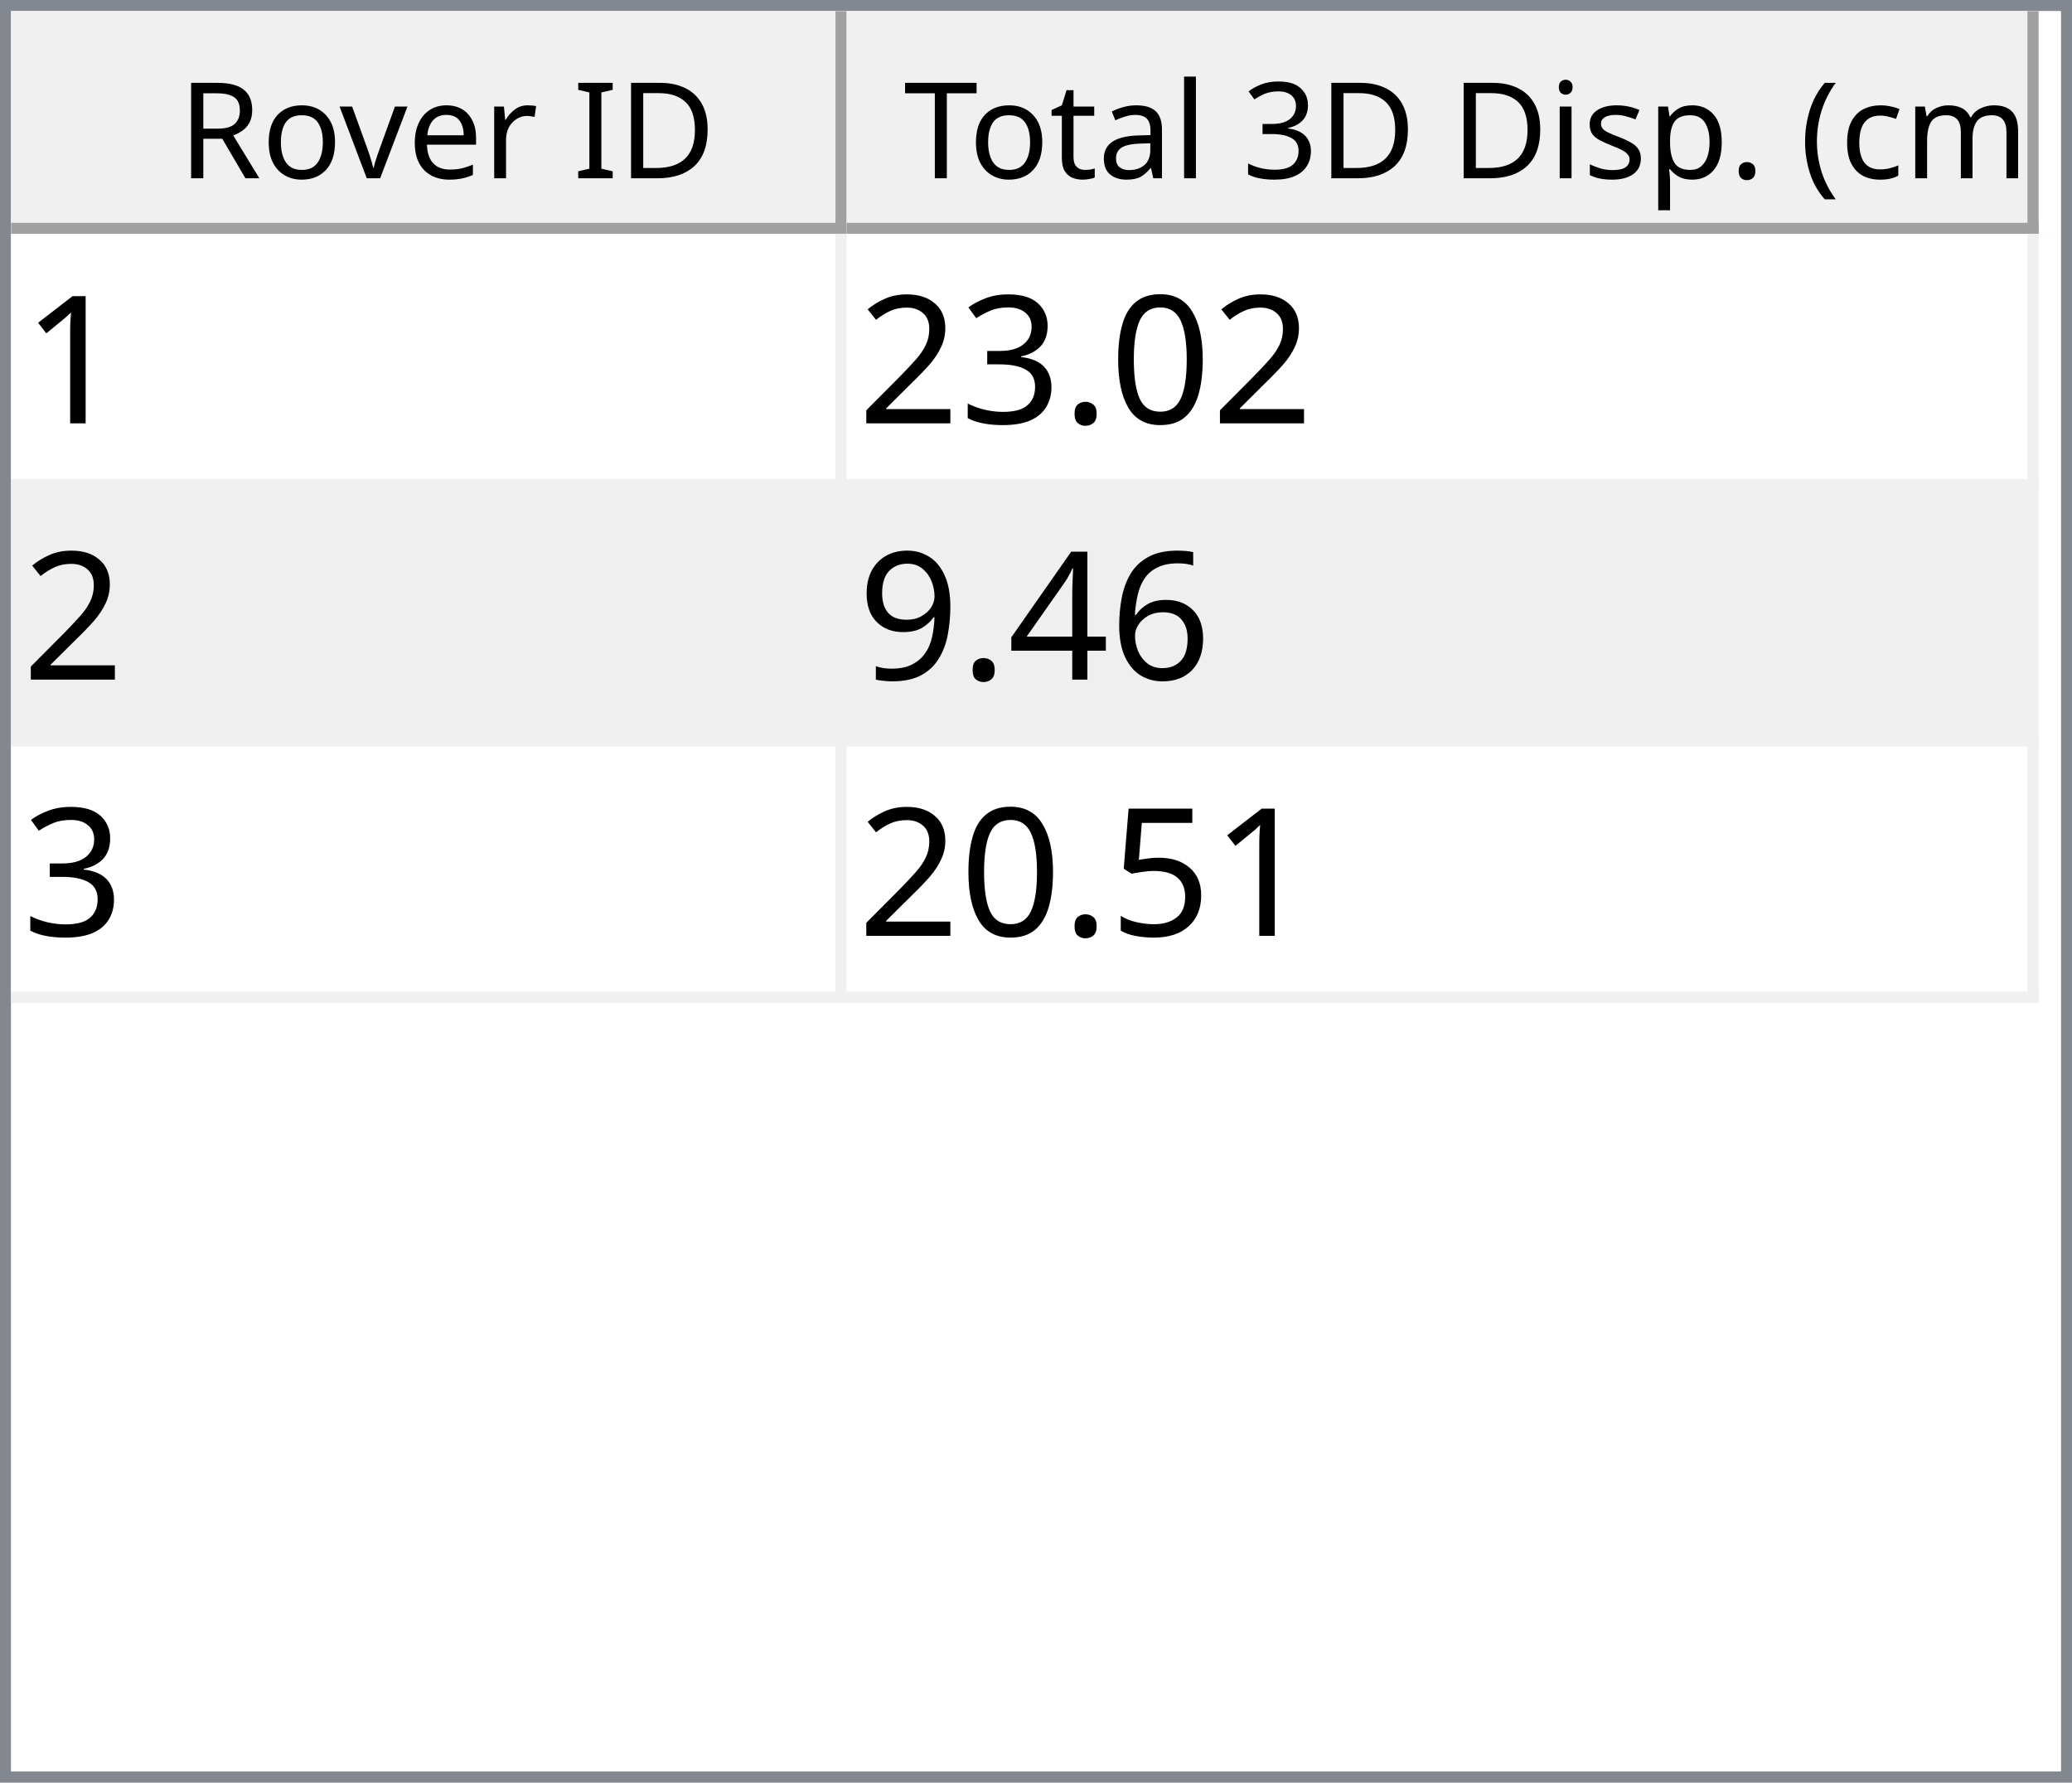
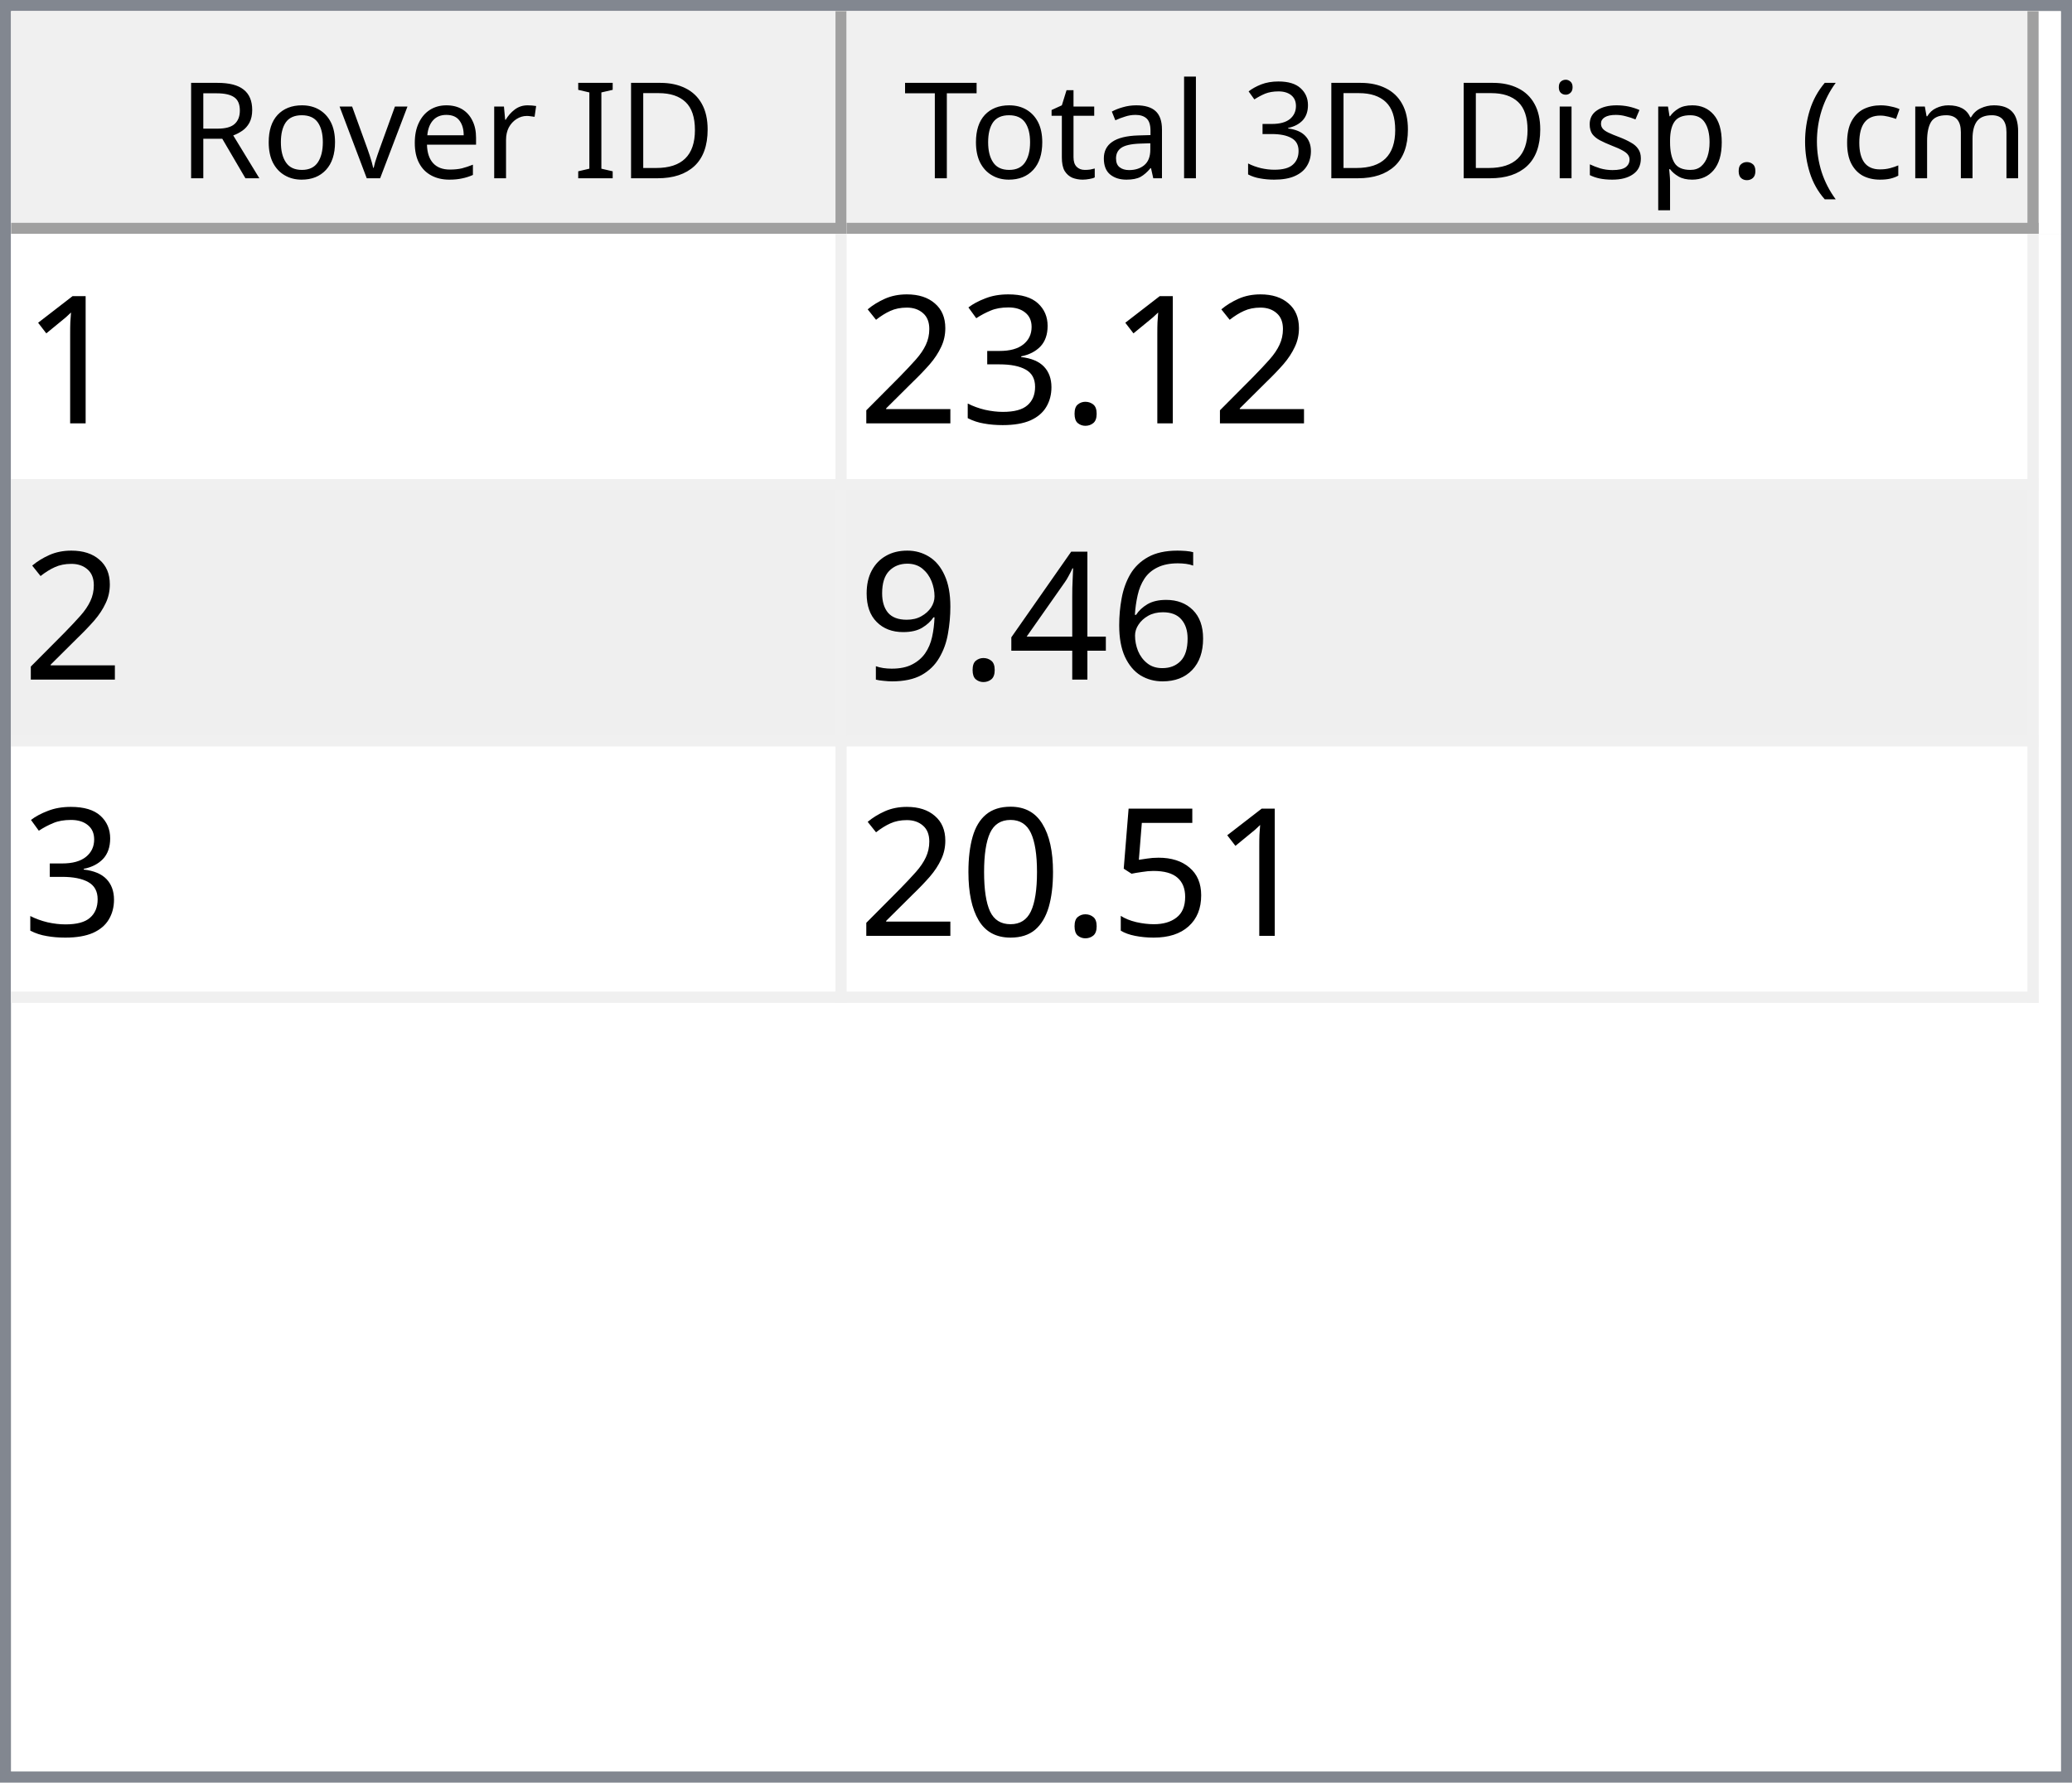
<svg xmlns="http://www.w3.org/2000/svg" style="fill-opacity:1; color-rendering:auto; color-interpolation:auto; text-rendering:auto; stroke:black; stroke-linecap:square; stroke-miterlimit:10; shape-rendering:auto; stroke-opacity:1; fill:black; stroke-dasharray:none; font-weight:normal; stroke-width:1; font-family:'Dialog'; font-style:normal; stroke-linejoin:miter; font-size:12px; stroke-dashoffset:0; image-rendering:auto;" width="186" height="160">
  <defs id="genericDefs" />
  <g>
    <defs id="defs1">
      <clipPath clipPathUnits="userSpaceOnUse" id="clipPath1">
        <path d="M0 0 L186 0 L186 160 L0 160 L0 0 Z" />
      </clipPath>
      <clipPath clipPathUnits="userSpaceOnUse" id="clipPath2">
        <path d="M0 0 L0 160 L186 160 L186 0 Z" />
      </clipPath>
      <clipPath clipPathUnits="userSpaceOnUse" id="clipPath3">
        <path d="M0 0 L0 20 L184 20 L184 0 Z" />
      </clipPath>
      <clipPath clipPathUnits="userSpaceOnUse" id="clipPath4">
        <path d="M0 0 L0 20 L75 20 L75 0 Z" />
      </clipPath>
      <clipPath clipPathUnits="userSpaceOnUse" id="clipPath5">
        <path d="M1 1 L1 19 L74 19 L74 1 Z" />
      </clipPath>
      <clipPath clipPathUnits="userSpaceOnUse" id="clipPath6">
        <path d="M0 0 L0 18 L73 18 L73 0 Z" />
      </clipPath>
      <clipPath clipPathUnits="userSpaceOnUse" id="clipPath7">
        <path d="M-0.5 -0.5 L-0.5 19.5 L74.5 19.5 L74.5 -0.5 Z" />
      </clipPath>
      <clipPath clipPathUnits="userSpaceOnUse" id="clipPath8">
        <path d="M0 0 L0 20 L107 20 L107 0 Z" />
      </clipPath>
      <clipPath clipPathUnits="userSpaceOnUse" id="clipPath9">
        <path d="M1 1 L1 19 L106 19 L106 1 Z" />
      </clipPath>
      <clipPath clipPathUnits="userSpaceOnUse" id="clipPath10">
        <path d="M0 0 L0 18 L105 18 L105 0 Z" />
      </clipPath>
      <clipPath clipPathUnits="userSpaceOnUse" id="clipPath11">
        <path d="M-0.5 -0.5 L-0.5 19.5 L106.5 19.5 L106.5 -0.5 Z" />
      </clipPath>
      <clipPath clipPathUnits="userSpaceOnUse" id="clipPath12">
        <path d="M0 0 L0 138 L184 138 L184 0 Z" />
      </clipPath>
      <clipPath clipPathUnits="userSpaceOnUse" id="clipPath13">
        <path d="M0 0 L0 69 L182 69 L182 0 Z" />
      </clipPath>
      <clipPath clipPathUnits="userSpaceOnUse" id="clipPath14">
        <path d="M-0.5 -0.5 L-0.5 68.5 L181.5 68.5 L181.5 -0.5 Z" />
      </clipPath>
      <clipPath clipPathUnits="userSpaceOnUse" id="clipPath15">
        <path d="M0 0 L0 22 L74 22 L74 0 Z" />
      </clipPath>
      <clipPath clipPathUnits="userSpaceOnUse" id="clipPath16">
        <path d="M0 0 L0 22 L106 22 L106 0 Z" />
      </clipPath>
      <font horiz-adv-x="64.551" id="font1">
        <font-face ascent="107.91" descent="25.098" units-per-em="100" style="font-style:normal; font-family:Segoe UI; font-weight:normal;" />
        <missing-glyph horiz-adv-x="64.551" d="M8.109 0 L8.109 68.266 L56.453 68.266 L56.453 0 L8.109 0 ZM15.328 7.234 L49.219 7.234 L49.219 61.031 L15.328 61.031 L15.328 7.234 Z" />
        <glyph unicode="D" horiz-adv-x="70.117" d="M9.188 0 L9.188 70.016 L28.516 70.016 Q65.531 70.016 65.531 35.891 Q65.531 19.672 55.25 9.836 Q44.969 0 27.734 0 L9.188 0 ZM17.391 62.594 L17.391 7.422 L27.828 7.422 Q41.609 7.422 49.273 14.797 Q56.938 22.172 56.938 35.688 Q56.938 62.594 28.328 62.594 L17.391 62.594 Z" />
        <glyph unicode="I" horiz-adv-x="26.611" d="M17.391 0 L9.188 0 L9.188 70.016 L17.391 70.016 L17.391 0 Z" />
        <glyph unicode=" " horiz-adv-x="27.393" d="" />
        <glyph unicode="r" horiz-adv-x="34.766" d="M34.188 41.891 Q32.078 43.5 28.125 43.5 Q23 43.5 19.555 38.672 Q16.109 33.844 16.109 25.484 L16.109 0 L8.109 0 L8.109 50 L16.109 50 L16.109 39.703 L16.312 39.703 Q18.016 44.969 21.531 47.922 Q25.047 50.875 29.391 50.875 Q32.516 50.875 34.188 50.203 L34.188 41.891 Z" />
        <glyph unicode="e" horiz-adv-x="52.295" d="M48.297 23 L12.984 23 Q13.188 14.656 17.484 10.109 Q21.781 5.562 29.297 5.562 Q37.75 5.562 44.828 11.141 L44.828 3.609 Q38.234 -1.172 27.391 -1.172 Q16.797 -1.172 10.742 5.641 Q4.688 12.453 4.688 24.812 Q4.688 36.469 11.305 43.82 Q17.922 51.172 27.734 51.172 Q37.547 51.172 42.922 44.828 Q48.297 38.484 48.297 27.203 L48.297 23 ZM40.094 29.781 Q40.047 36.719 36.75 40.578 Q33.453 44.438 27.594 44.438 Q21.922 44.438 17.969 40.383 Q14.016 36.328 13.094 29.781 L40.094 29.781 Z" />
        <glyph unicode="v" horiz-adv-x="47.9" d="M47.406 50 L27.484 0 L19.625 0 L0.688 50 L9.469 50 L22.172 13.672 Q23.578 9.672 23.922 6.688 L24.125 6.688 Q24.609 10.453 25.688 13.484 L38.969 50 L47.406 50 Z" />
        <glyph unicode="o" horiz-adv-x="58.594" d="M29 -1.172 Q17.922 -1.172 11.305 5.836 Q4.688 12.844 4.688 24.422 Q4.688 37.016 11.57 44.094 Q18.453 51.172 30.172 51.172 Q41.359 51.172 47.633 44.289 Q53.906 37.406 53.906 25.203 Q53.906 13.234 47.141 6.031 Q40.375 -1.172 29 -1.172 ZM29.594 44.438 Q21.875 44.438 17.383 39.188 Q12.891 33.938 12.891 24.703 Q12.891 15.828 17.43 10.695 Q21.969 5.562 29.594 5.562 Q37.359 5.562 41.531 10.594 Q45.703 15.625 45.703 24.906 Q45.703 34.281 41.531 39.359 Q37.359 44.438 29.594 44.438 Z" />
        <glyph unicode="R" horiz-adv-x="59.814" d="M59.375 0 L49.609 0 L37.891 19.625 Q36.281 22.359 34.766 24.289 Q33.25 26.219 31.664 27.438 Q30.078 28.656 28.25 29.219 Q26.422 29.781 24.125 29.781 L17.391 29.781 L17.391 0 L9.188 0 L9.188 70.016 L30.078 70.016 Q34.672 70.016 38.555 68.867 Q42.438 67.719 45.289 65.375 Q48.141 63.031 49.758 59.547 Q51.375 56.062 51.375 51.375 Q51.375 47.703 50.273 44.656 Q49.172 41.609 47.148 39.211 Q45.125 36.812 42.266 35.133 Q39.406 33.453 35.844 32.516 L35.844 32.328 Q37.594 31.547 38.891 30.547 Q40.188 29.547 41.359 28.18 Q42.531 26.812 43.68 25.078 Q44.828 23.344 46.234 21.047 L59.375 0 ZM17.391 62.594 L17.391 37.203 L28.516 37.203 Q31.594 37.203 34.203 38.133 Q36.812 39.062 38.719 40.797 Q40.625 42.531 41.703 45.047 Q42.781 47.562 42.781 50.688 Q42.781 56.297 39.141 59.445 Q35.5 62.594 28.609 62.594 L17.391 62.594 Z" />
        <glyph unicode=")" horiz-adv-x="30.176" d="M8.297 -15.922 L1.172 -15.922 Q16.406 2.344 16.406 26.812 Q16.406 51.469 1.078 70.016 L8.297 70.016 Q23.531 52.156 23.531 26.703 Q23.531 1.375 8.297 -15.922 Z" />
        <glyph unicode="m" horiz-adv-x="86.133" d="M79.109 0 L71.094 0 L71.094 28.719 Q71.094 37.016 68.531 40.727 Q65.969 44.438 59.906 44.438 Q54.781 44.438 51.195 39.75 Q47.609 35.062 47.609 28.516 L47.609 0 L39.594 0 L39.594 29.688 Q39.594 44.438 28.219 44.438 Q22.953 44.438 19.531 40.016 Q16.109 35.594 16.109 28.516 L16.109 0 L8.109 0 L8.109 50 L16.109 50 L16.109 42.094 L16.312 42.094 Q21.625 51.172 31.844 51.172 Q36.969 51.172 40.773 48.312 Q44.578 45.453 46 40.828 Q51.562 51.172 62.594 51.172 Q79.109 51.172 79.109 30.812 L79.109 0 Z" />
        <glyph unicode="c" horiz-adv-x="46.191" d="M42.188 2.297 Q36.422 -1.172 28.516 -1.172 Q17.828 -1.172 11.258 5.789 Q4.688 12.75 4.688 23.828 Q4.688 36.188 11.766 43.68 Q18.844 51.172 30.672 51.172 Q37.25 51.172 42.281 48.734 L42.281 40.531 Q36.719 44.438 30.375 44.438 Q22.703 44.438 17.797 38.945 Q12.891 33.453 12.891 24.516 Q12.891 15.719 17.508 10.641 Q22.125 5.562 29.891 5.562 Q36.422 5.562 42.188 9.906 L42.188 2.297 Z" />
        <glyph unicode="(" horiz-adv-x="30.176" d="M29.109 -15.922 L21.969 -15.922 Q6.844 1.375 6.844 26.703 Q6.844 52.156 21.969 70.016 L29.203 70.016 Q13.875 51.469 13.875 26.812 Q13.875 2.344 29.109 -15.922 Z" />
        <glyph unicode="." horiz-adv-x="21.68" d="M10.891 -1.078 Q8.641 -1.078 7.055 0.539 Q5.469 2.156 5.469 4.391 Q5.469 6.641 7.055 8.273 Q8.641 9.906 10.891 9.906 Q13.188 9.906 14.797 8.273 Q16.406 6.641 16.406 4.391 Q16.406 2.156 14.797 0.539 Q13.188 -1.078 10.891 -1.078 Z" />
        <glyph unicode="p" horiz-adv-x="58.789" d="M16.312 7.234 L16.109 7.234 L16.109 -23 L8.109 -23 L8.109 50 L16.109 50 L16.109 41.219 L16.312 41.219 Q22.219 51.172 33.594 51.172 Q43.266 51.172 48.688 44.461 Q54.109 37.75 54.109 26.469 Q54.109 13.922 48 6.375 Q41.891 -1.172 31.297 -1.172 Q21.578 -1.172 16.312 7.234 ZM16.109 27.391 L16.109 20.406 Q16.109 14.203 20.141 9.883 Q24.172 5.562 30.375 5.562 Q37.641 5.562 41.773 11.133 Q45.906 16.703 45.906 26.609 Q45.906 34.969 42.047 39.703 Q38.188 44.438 31.594 44.438 Q24.609 44.438 20.359 39.578 Q16.109 34.719 16.109 27.391 Z" />
        <glyph unicode="s" horiz-adv-x="42.432" d="M5.078 1.812 L5.078 10.406 Q11.625 5.562 19.484 5.562 Q30.031 5.562 30.031 12.594 Q30.031 14.594 29.125 15.992 Q28.219 17.391 26.68 18.461 Q25.141 19.531 23.07 20.383 Q21 21.234 18.609 22.172 Q15.281 23.484 12.766 24.828 Q10.25 26.172 8.57 27.859 Q6.891 29.547 6.031 31.695 Q5.172 33.844 5.172 36.719 Q5.172 40.234 6.789 42.945 Q8.406 45.656 11.086 47.484 Q13.766 49.312 17.211 50.242 Q20.656 51.172 24.312 51.172 Q30.812 51.172 35.938 48.922 L35.938 40.828 Q30.422 44.438 23.25 44.438 Q21 44.438 19.195 43.922 Q17.391 43.406 16.094 42.477 Q14.797 41.547 14.086 40.258 Q13.375 38.969 13.375 37.406 Q13.375 35.453 14.086 34.133 Q14.797 32.812 16.164 31.789 Q17.531 30.766 19.484 29.938 Q21.438 29.109 23.922 28.125 Q27.25 26.859 29.883 25.516 Q32.516 24.172 34.375 22.484 Q36.234 20.797 37.234 18.602 Q38.234 16.406 38.234 13.375 Q38.234 9.672 36.602 6.938 Q34.969 4.203 32.234 2.398 Q29.5 0.594 25.93 -0.289 Q22.359 -1.172 18.453 -1.172 Q10.75 -1.172 5.078 1.812 Z" />
        <glyph unicode="i" horiz-adv-x="24.219" d="M12.203 62.703 Q10.062 62.703 8.547 64.164 Q7.031 65.625 7.031 67.875 Q7.031 70.125 8.547 71.609 Q10.062 73.094 12.203 73.094 Q14.406 73.094 15.945 71.609 Q17.484 70.125 17.484 67.875 Q17.484 65.719 15.945 64.211 Q14.406 62.703 12.203 62.703 ZM16.109 0 L8.109 0 L8.109 50 L16.109 50 L16.109 0 Z" />
        <glyph unicode="3" horiz-adv-x="53.906" d="M46.531 19.828 Q46.531 15.094 44.75 11.211 Q42.969 7.328 39.719 4.57 Q36.469 1.812 31.93 0.297 Q27.391 -1.219 21.922 -1.219 Q11.922 -1.219 6 2.594 L6 11.188 Q13.094 5.609 22.219 5.609 Q25.875 5.609 28.828 6.539 Q31.781 7.469 33.906 9.227 Q36.031 10.984 37.18 13.477 Q38.328 15.969 38.328 19.094 Q38.328 32.812 18.797 32.812 L12.984 32.812 L12.984 39.594 L18.5 39.594 Q35.797 39.594 35.797 52.484 Q35.797 64.406 22.609 64.406 Q15.188 64.406 8.688 59.422 L8.688 67.188 Q15.375 71.188 24.609 71.188 Q29 71.188 32.57 69.969 Q36.141 68.75 38.68 66.555 Q41.219 64.359 42.609 61.281 Q44 58.203 44 54.5 Q44 40.672 30.031 36.719 L30.031 36.531 Q33.594 36.141 36.625 34.797 Q39.656 33.453 41.852 31.305 Q44.047 29.156 45.289 26.25 Q46.531 23.344 46.531 19.828 Z" />
        <glyph unicode="l" horiz-adv-x="24.219" d="M16.109 0 L8.109 0 L8.109 74.031 L16.109 74.031 L16.109 0 Z" />
        <glyph unicode="a" horiz-adv-x="50.879" d="M43.891 0 L35.891 0 L35.891 7.812 L35.688 7.812 Q30.469 -1.172 20.312 -1.172 Q12.844 -1.172 8.617 2.781 Q4.391 6.734 4.391 13.281 Q4.391 27.297 20.906 29.594 L35.891 31.688 Q35.891 44.438 25.594 44.438 Q16.547 44.438 9.281 38.281 L9.281 46.484 Q16.656 51.172 26.266 51.172 Q43.891 51.172 43.891 32.516 L43.891 0 ZM35.891 25.297 L23.828 23.641 Q18.266 22.859 15.43 20.875 Q12.594 18.891 12.594 13.875 Q12.594 10.203 15.211 7.883 Q17.828 5.562 22.172 5.562 Q28.125 5.562 32.008 9.742 Q35.891 13.922 35.891 20.312 L35.891 25.297 Z" />
        <glyph unicode="t" horiz-adv-x="33.887" d="M31.297 0.484 Q28.469 -1.078 23.828 -1.078 Q10.688 -1.078 10.688 13.578 L10.688 43.172 L2.094 43.172 L2.094 50 L10.688 50 L10.688 62.203 L18.703 64.797 L18.703 50 L31.297 50 L31.297 43.172 L18.703 43.172 L18.703 14.984 Q18.703 9.969 20.414 7.82 Q22.125 5.672 26.078 5.672 Q29.109 5.672 31.297 7.328 L31.297 0.484 Z" />
        <glyph unicode="T" horiz-adv-x="52.393" d="M50.594 62.594 L30.375 62.594 L30.375 0 L22.172 0 L22.172 62.594 L2 62.594 L2 70.016 L50.594 70.016 L50.594 62.594 Z" />
      </font>
      <font horiz-adv-x="75.0" id="font2">
        <font-face ascent="100.537" descent="21.973" units-per-em="100" style="font-style:normal; font-family:sans-serif; font-weight:normal;" />
        <missing-glyph horiz-adv-x="75.0" d="M12.5 0 L12.5 62.5 L62.5 62.5 L62.5 0 L12.5 0 ZM14.062 1.562 L60.938 1.562 L60.938 60.938 L14.062 60.938 L14.062 1.562 Z" />
        <glyph unicode="1" horiz-adv-x="55.615" d="M37.25 0 L28.469 0 L28.469 56 Q25.297 52.984 20.141 49.953 Q14.984 46.922 10.891 45.406 L10.891 53.906 Q18.266 57.375 23.781 62.305 Q29.297 67.234 31.594 71.875 L37.25 71.875 L37.25 0 Z" />
-         <glyph unicode="0" horiz-adv-x="55.615" d="M4.156 35.297 Q4.156 48 6.766 55.742 Q9.375 63.484 14.523 67.68 Q19.672 71.875 27.484 71.875 Q33.25 71.875 37.594 69.555 Q41.938 67.234 44.773 62.867 Q47.609 58.5 49.219 52.227 Q50.828 45.953 50.828 35.297 Q50.828 22.703 48.242 14.969 Q45.656 7.234 40.508 3.008 Q35.359 -1.219 27.484 -1.219 Q17.141 -1.219 11.234 6.203 Q4.156 15.141 4.156 35.297 ZM13.188 35.297 Q13.188 17.672 17.312 11.836 Q21.438 6 27.484 6 Q33.547 6 37.672 11.859 Q41.797 17.719 41.797 35.297 Q41.797 52.984 37.672 58.789 Q33.547 64.594 27.391 64.594 Q21.344 64.594 17.719 59.469 Q13.188 52.938 13.188 35.297 Z" />
        <glyph unicode="." horiz-adv-x="27.783" d="M9.078 0 L9.078 10.016 L19.094 10.016 L19.094 0 L9.078 0 Z" />
        <glyph unicode="3" horiz-adv-x="55.615" d="M4.203 18.891 L12.984 20.062 Q14.5 12.594 18.141 9.297 Q21.781 6 27 6 Q33.203 6 37.477 10.297 Q41.75 14.594 41.75 20.953 Q41.75 27 37.797 30.93 Q33.844 34.859 27.734 34.859 Q25.25 34.859 21.531 33.891 L22.516 41.609 Q23.391 41.5 23.922 41.5 Q29.547 41.5 34.039 44.43 Q38.531 47.359 38.531 53.469 Q38.531 58.297 35.258 61.477 Q31.984 64.656 26.812 64.656 Q21.688 64.656 18.266 61.43 Q14.844 58.203 13.875 51.766 L5.078 53.328 Q6.688 62.156 12.398 67.016 Q18.109 71.875 26.609 71.875 Q32.469 71.875 37.398 69.359 Q42.328 66.844 44.945 62.5 Q47.562 58.156 47.562 53.266 Q47.562 48.641 45.07 44.828 Q42.578 41.016 37.703 38.766 Q44.047 37.312 47.562 32.695 Q51.078 28.078 51.078 21.141 Q51.078 11.766 44.242 5.25 Q37.406 -1.266 26.953 -1.266 Q17.531 -1.266 11.305 4.352 Q5.078 9.969 4.203 18.891 Z" />
        <glyph unicode="2" horiz-adv-x="55.615" d="M50.344 8.453 L50.344 0 L3.031 0 Q2.938 3.172 4.047 6.109 Q5.859 10.938 9.836 15.625 Q13.812 20.312 21.344 26.469 Q33.016 36.031 37.117 41.625 Q41.219 47.219 41.219 52.203 Q41.219 57.422 37.477 61.008 Q33.734 64.594 27.734 64.594 Q21.391 64.594 17.578 60.789 Q13.766 56.984 13.719 50.25 L4.688 51.172 Q5.609 61.281 11.664 66.578 Q17.719 71.875 27.938 71.875 Q38.234 71.875 44.242 66.164 Q50.25 60.453 50.25 52 Q50.25 47.703 48.492 43.555 Q46.734 39.406 42.656 34.812 Q38.578 30.219 29.109 22.219 Q21.188 15.578 18.945 13.211 Q16.703 10.844 15.234 8.453 L50.344 8.453 Z" />
        <glyph unicode="6" horiz-adv-x="55.615" d="M49.75 54.047 L41.016 53.375 Q39.844 58.547 37.703 60.891 Q34.125 64.656 28.906 64.656 Q24.703 64.656 21.531 62.312 Q17.391 59.281 14.992 53.469 Q12.594 47.656 12.5 36.922 Q15.672 41.75 20.266 44.094 Q24.859 46.438 29.891 46.438 Q38.672 46.438 44.852 39.969 Q51.031 33.5 51.031 23.25 Q51.031 16.5 48.125 10.719 Q45.219 4.938 40.141 1.859 Q35.062 -1.219 28.609 -1.219 Q17.625 -1.219 10.695 6.859 Q3.766 14.938 3.766 33.5 Q3.766 54.25 11.422 63.672 Q18.109 71.875 29.438 71.875 Q37.891 71.875 43.289 67.141 Q48.688 62.406 49.75 54.047 ZM13.875 23.188 Q13.875 18.656 15.797 14.508 Q17.719 10.359 21.188 8.18 Q24.656 6 28.469 6 Q34.031 6 38.039 10.492 Q42.047 14.984 42.047 22.703 Q42.047 30.125 38.086 34.398 Q34.125 38.672 28.125 38.672 Q22.172 38.672 18.023 34.398 Q13.875 30.125 13.875 23.188 Z" />
        <glyph unicode="4" horiz-adv-x="55.615" d="M32.328 0 L32.328 17.141 L1.266 17.141 L1.266 25.203 L33.938 71.578 L41.109 71.578 L41.109 25.203 L50.781 25.203 L50.781 17.141 L41.109 17.141 L41.109 0 L32.328 0 ZM32.328 25.203 L32.328 57.469 L9.906 25.203 L32.328 25.203 Z" />
        <glyph unicode="9" horiz-adv-x="55.615" d="M5.469 16.547 L13.922 17.328 Q14.984 11.375 18.016 8.688 Q21.047 6 25.781 6 Q29.828 6 32.883 7.859 Q35.938 9.719 37.891 12.82 Q39.844 15.922 41.164 21.195 Q42.484 26.469 42.484 31.938 Q42.484 32.516 42.438 33.688 Q39.797 29.5 35.234 26.883 Q30.672 24.266 25.344 24.266 Q16.453 24.266 10.305 30.711 Q4.156 37.156 4.156 47.703 Q4.156 58.594 10.578 65.234 Q17 71.875 26.656 71.875 Q33.641 71.875 39.43 68.117 Q45.219 64.359 48.219 57.398 Q51.219 50.438 51.219 37.25 Q51.219 23.531 48.242 15.406 Q45.266 7.281 39.383 3.031 Q33.5 -1.219 25.594 -1.219 Q17.188 -1.219 11.867 3.445 Q6.547 8.109 5.469 16.547 ZM41.453 48.141 Q41.453 55.719 37.43 60.156 Q33.406 64.594 27.734 64.594 Q21.875 64.594 17.531 59.812 Q13.188 55.031 13.188 47.406 Q13.188 40.578 17.312 36.305 Q21.438 32.031 27.484 32.031 Q33.594 32.031 37.523 36.305 Q41.453 40.578 41.453 48.141 Z" />
        <glyph unicode="5" horiz-adv-x="55.615" d="M4.156 18.75 L13.375 19.531 Q14.406 12.797 18.141 9.398 Q21.875 6 27.156 6 Q33.5 6 37.891 10.789 Q42.281 15.578 42.281 23.484 Q42.281 31 38.062 35.352 Q33.844 39.703 27 39.703 Q22.75 39.703 19.336 37.773 Q15.922 35.844 13.969 32.766 L5.719 33.844 L12.641 70.609 L48.25 70.609 L48.25 62.203 L19.672 62.203 L15.828 42.969 Q22.266 47.469 29.344 47.469 Q38.719 47.469 45.164 40.969 Q51.609 34.469 51.609 24.266 Q51.609 14.547 45.953 7.469 Q39.062 -1.219 27.156 -1.219 Q17.391 -1.219 11.211 4.25 Q5.031 9.719 4.156 18.75 Z" />
+         <glyph unicode="0" horiz-adv-x="55.615" d="M4.156 35.297 Q4.156 48 6.766 55.742 Q9.375 63.484 14.523 67.68 Q19.672 71.875 27.484 71.875 Q33.25 71.875 37.594 69.555 Q41.938 67.234 44.773 62.867 Q47.609 58.5 49.219 52.227 Q50.828 45.953 50.828 35.297 Q50.828 22.703 48.242 14.969 Q45.656 7.234 40.508 3.008 Q35.359 -1.219 27.484 -1.219 Q17.141 -1.219 11.234 6.203 Q4.156 15.141 4.156 35.297 ZM13.188 35.297 Q13.188 17.672 17.312 11.836 Q21.438 6 27.484 6 Q33.547 6 37.672 11.859 Q41.797 17.719 41.797 35.297 Q41.797 52.984 37.672 58.789 Q33.547 64.594 27.391 64.594 Q21.344 64.594 17.719 59.469 Q13.188 52.938 13.188 35.297 Z" />
      </font>
    </defs>
    <g style="fill:white; stroke:white;">
      <rect x="0" y="0" width="186" style="clip-path:url(#clipPath1); stroke:none;" height="160" />
    </g>
    <g style="fill:white; text-rendering:optimizeSpeed; color-rendering:optimizeSpeed; image-rendering:optimizeSpeed; shape-rendering:crispEdges; stroke:white; color-interpolation:sRGB;">
      <rect x="0" width="186" height="160" y="0" style="stroke:none;" />
      <path style="stroke:none;" d="M0 160 L186 160 L186 0 L0 0 Z" />
    </g>
    <g style="fill:rgb(240,240,240); font-family:'Segoe UI'; stroke:rgb(240,240,240);">
      <rect x="0" y="0" width="186" style="clip-path:url(#clipPath2); stroke:none;" height="160" />
    </g>
    <g style="fill:rgb(130,135,144); font-family:'Segoe UI'; stroke:rgb(130,135,144);">
      <path d="M0 0 L186 0 L186 160 L0 160 L0 0 ZM1 1 L185 1 L185 159 L1 159 L1 1 Z" style="fill-rule:evenodd; clip-path:url(#clipPath2); stroke:none;" />
    </g>
    <g style="fill:white; font-family:'Segoe UI'; stroke:white;" transform="translate(1,1)">
      <rect x="0" y="0" width="184" style="clip-path:url(#clipPath3); stroke:none;" height="20" />
    </g>
    <g style="fill:rgb(240,240,240); font-family:'Segoe UI'; stroke:rgb(240,240,240);" transform="translate(1,1)">
      <rect x="0" y="0" width="75" style="clip-path:url(#clipPath4); stroke:none;" height="20" />
    </g>
    <g style="font-family:'Segoe UI';" transform="translate(2,2)">
      <text x="14" xml:space="preserve" y="14" style="clip-path:url(#clipPath6); stroke:none;">Rover ID</text>
    </g>
    <g style="fill:rgb(160,160,160); font-family:'Segoe UI'; stroke:rgb(160,160,160); stroke-linejoin:bevel;" transform="translate(1.5,1.5)">
      <line x1="74" x2="74" y1="0" style="fill:none; clip-path:url(#clipPath7);" y2="19" />
    </g>
    <g style="fill:rgb(160,160,160); font-family:'Segoe UI'; stroke:rgb(160,160,160); stroke-linejoin:bevel;" transform="matrix(1,0,0,1,1,1) translate(0.5,0.5)">
      <line x1="0" x2="74" y1="19" style="fill:none; clip-path:url(#clipPath7);" y2="19" />
    </g>
    <g style="fill:rgb(240,240,240); font-family:'Segoe UI'; stroke:rgb(240,240,240);" transform="translate(76,1)">
      <rect x="0" y="0" width="107" style="clip-path:url(#clipPath8); stroke:none;" height="20" />
    </g>
    <g style="font-family:'Segoe UI';" transform="translate(77,2)">
      <text x="1" xml:space="preserve" y="14" style="clip-path:url(#clipPath10); stroke:none;"> Total 3D Disp. (cm)</text>
    </g>
    <g style="fill:rgb(160,160,160); font-family:'Segoe UI'; stroke:rgb(160,160,160); stroke-linejoin:bevel;" transform="translate(76.5,1.5)">
      <line x1="106" x2="106" y1="0" style="fill:none; clip-path:url(#clipPath11);" y2="19" />
    </g>
    <g style="fill:rgb(160,160,160); font-family:'Segoe UI'; stroke:rgb(160,160,160); stroke-linejoin:bevel;" transform="matrix(1,0,0,1,76,1) translate(0.5,0.5)">
      <line x1="0" x2="106" y1="19" style="fill:none; clip-path:url(#clipPath11);" y2="19" />
    </g>
    <g style="fill:white; font-family:'Segoe UI'; stroke:white;" transform="translate(1,21)">
      <rect x="0" y="0" width="184" style="clip-path:url(#clipPath12); stroke:none;" height="138" />
    </g>
    <g style="fill:rgb(240,240,240); font-size:16px; font-family:sans-serif; stroke:rgb(240,240,240);" transform="translate(1,21)">
      <rect x="0" y="0" width="182" style="clip-path:url(#clipPath13); stroke:none;" height="69" />
      <line transform="translate(0.5,0.5)" x1="0" x2="181" y1="22" style="clip-path:url(#clipPath14); fill:none; stroke-linejoin:bevel;" y2="22" />
    </g>
    <g transform="matrix(1,0,0,1,1,21) translate(0.5,0.5)" style="fill:rgb(240,240,240); font-size:16px; font-family:sans-serif; stroke:rgb(240,240,240); stroke-linejoin:bevel;">
      <line x1="0" x2="181" y1="45" style="fill:none; clip-path:url(#clipPath14);" y2="45" />
    </g>
    <g transform="matrix(1,0,0,1,1,21) translate(0.5,0.5)" style="fill:rgb(240,240,240); font-size:16px; font-family:sans-serif; stroke:rgb(240,240,240); stroke-linejoin:bevel;">
      <line x1="0" x2="181" y1="68" style="fill:none; clip-path:url(#clipPath14);" y2="68" />
    </g>
    <g transform="matrix(1,0,0,1,1,21) translate(0.5,0.5)" style="fill:rgb(240,240,240); font-size:16px; font-family:sans-serif; stroke:rgb(240,240,240); stroke-linejoin:bevel;">
      <line x1="74" x2="74" y1="0" style="fill:none; clip-path:url(#clipPath14);" y2="68" />
    </g>
    <g transform="matrix(1,0,0,1,1,21) translate(0.5,0.5)" style="fill:rgb(240,240,240); font-size:16px; font-family:sans-serif; stroke:rgb(240,240,240); stroke-linejoin:bevel;">
      <line x1="181" x2="181" y1="0" style="fill:none; clip-path:url(#clipPath14);" y2="68" />
    </g>
    <g style="fill:white; font-size:16px; font-family:sans-serif; stroke:white;" transform="matrix(1,0,0,1,1,21)">
      <rect x="0" y="0" width="74" style="clip-path:url(#clipPath15); stroke:none;" height="22" />
      <text x="1" y="17" style="fill:black; clip-path:url(#clipPath15); stroke:none;" xml:space="preserve">1</text>
    </g>
    <g style="fill:white; font-size:16px; font-family:sans-serif; stroke:white;" transform="matrix(1,0,0,1,1,21) translate(75,0)">
      <rect x="0" y="0" width="106" style="clip-path:url(#clipPath16); stroke:none;" height="22" />
-       <text x="1" y="17" style="fill:black; clip-path:url(#clipPath16); stroke:none;" xml:space="preserve">23.02</text>
+       <text x="1" y="17" style="fill:black; clip-path:url(#clipPath16); stroke:none;" xml:space="preserve">23.12</text>
    </g>
    <g style="fill:rgb(239,239,239); font-size:16px; font-family:sans-serif; stroke:rgb(239,239,239);" transform="matrix(1,0,0,1,1,21) translate(0,23)">
      <rect x="0" y="0" width="74" style="clip-path:url(#clipPath15); stroke:none;" height="22" />
      <text x="1" y="17" style="fill:black; clip-path:url(#clipPath15); stroke:none;" xml:space="preserve">2</text>
    </g>
    <g style="fill:rgb(239,239,239); font-size:16px; font-family:sans-serif; stroke:rgb(239,239,239);" transform="matrix(1,0,0,1,1,21) translate(75,23)">
      <rect x="0" y="0" width="106" style="clip-path:url(#clipPath16); stroke:none;" height="22" />
      <text x="1" y="17" style="fill:black; clip-path:url(#clipPath16); stroke:none;" xml:space="preserve">9.46</text>
    </g>
    <g style="fill:white; font-size:16px; font-family:sans-serif; stroke:white;" transform="matrix(1,0,0,1,1,21) translate(0,46)">
      <rect x="0" y="0" width="74" style="clip-path:url(#clipPath15); stroke:none;" height="22" />
      <text x="1" y="17" style="fill:black; clip-path:url(#clipPath15); stroke:none;" xml:space="preserve">3</text>
    </g>
    <g style="fill:white; font-size:16px; font-family:sans-serif; stroke:white;" transform="matrix(1,0,0,1,1,21) translate(75,46)">
      <rect x="0" y="0" width="106" style="clip-path:url(#clipPath16); stroke:none;" height="22" />
      <text x="1" y="17" style="fill:black; clip-path:url(#clipPath16); stroke:none;" xml:space="preserve">20.51</text>
    </g>
  </g>
</svg>
